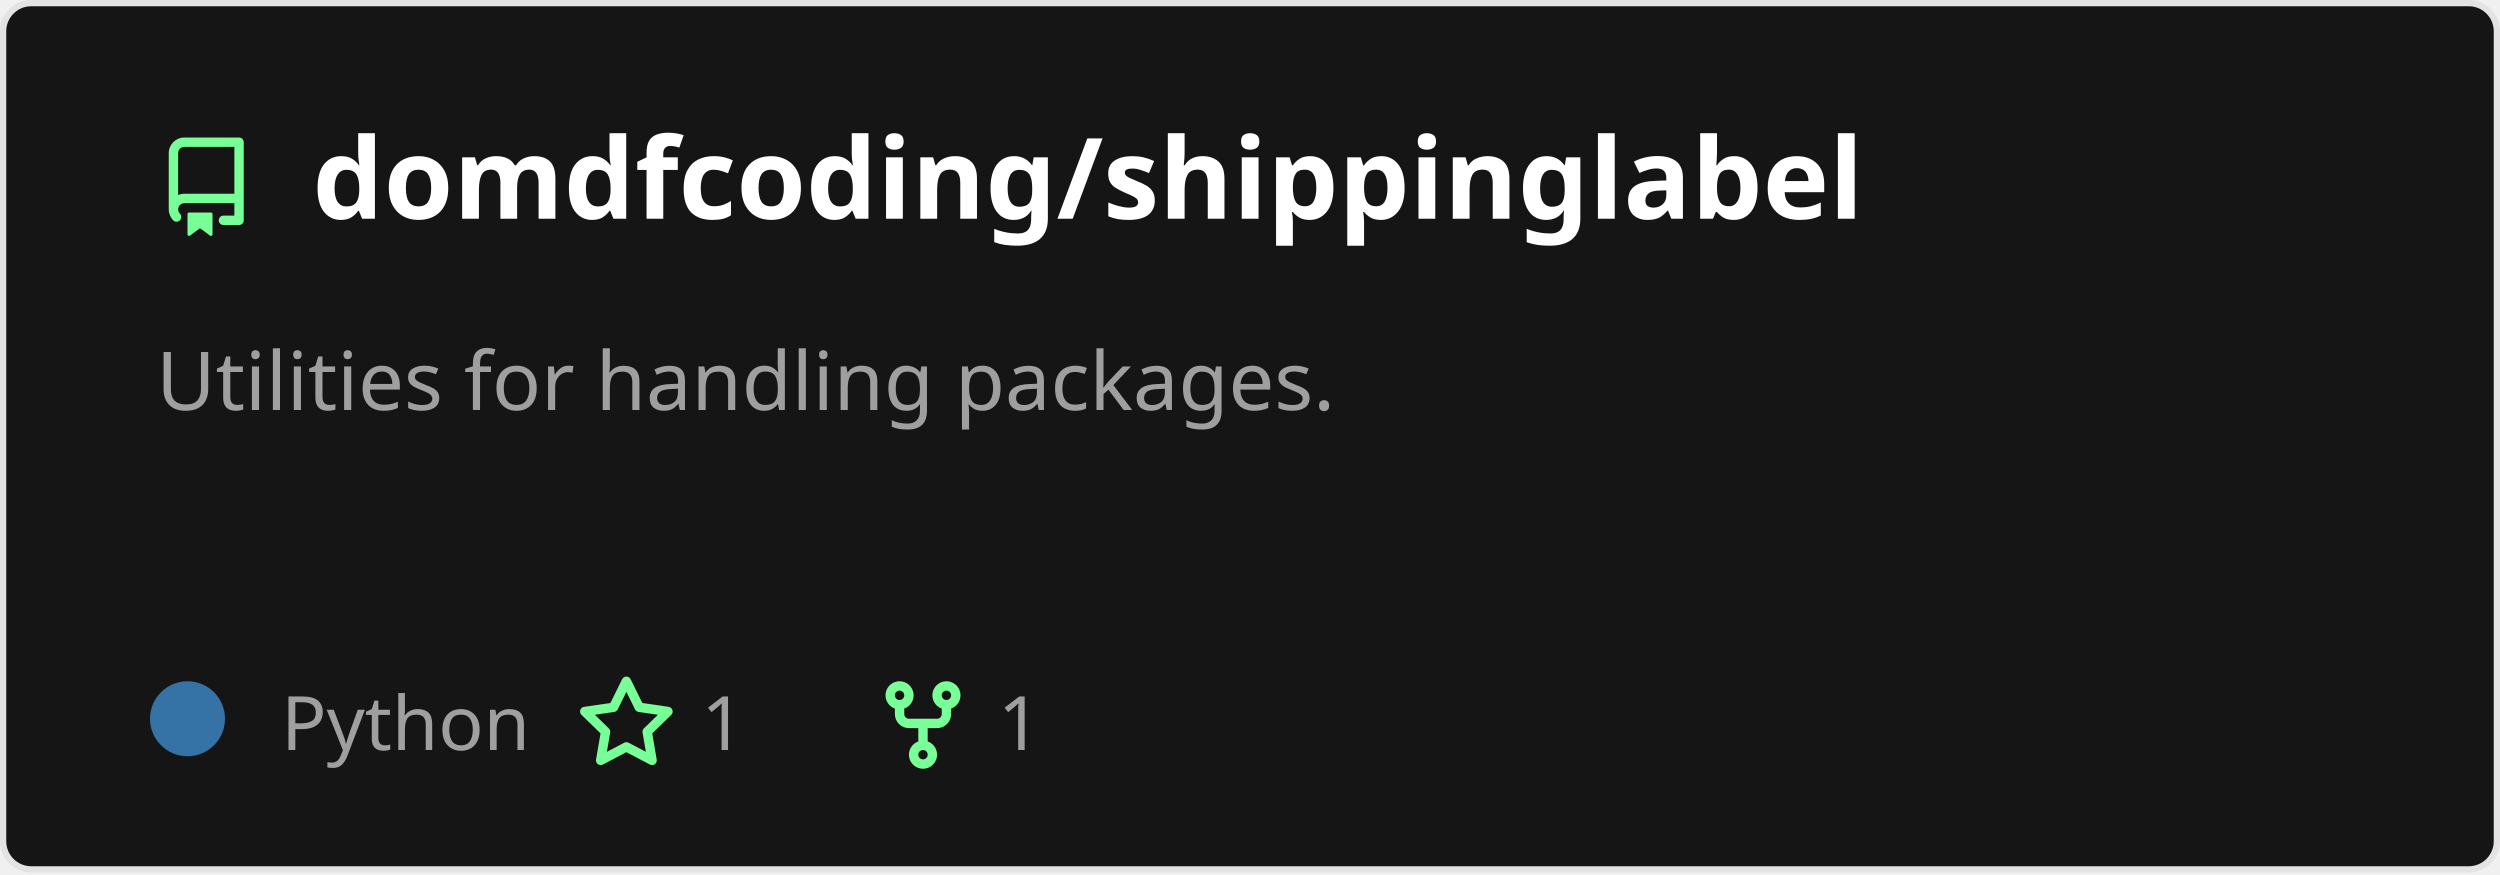
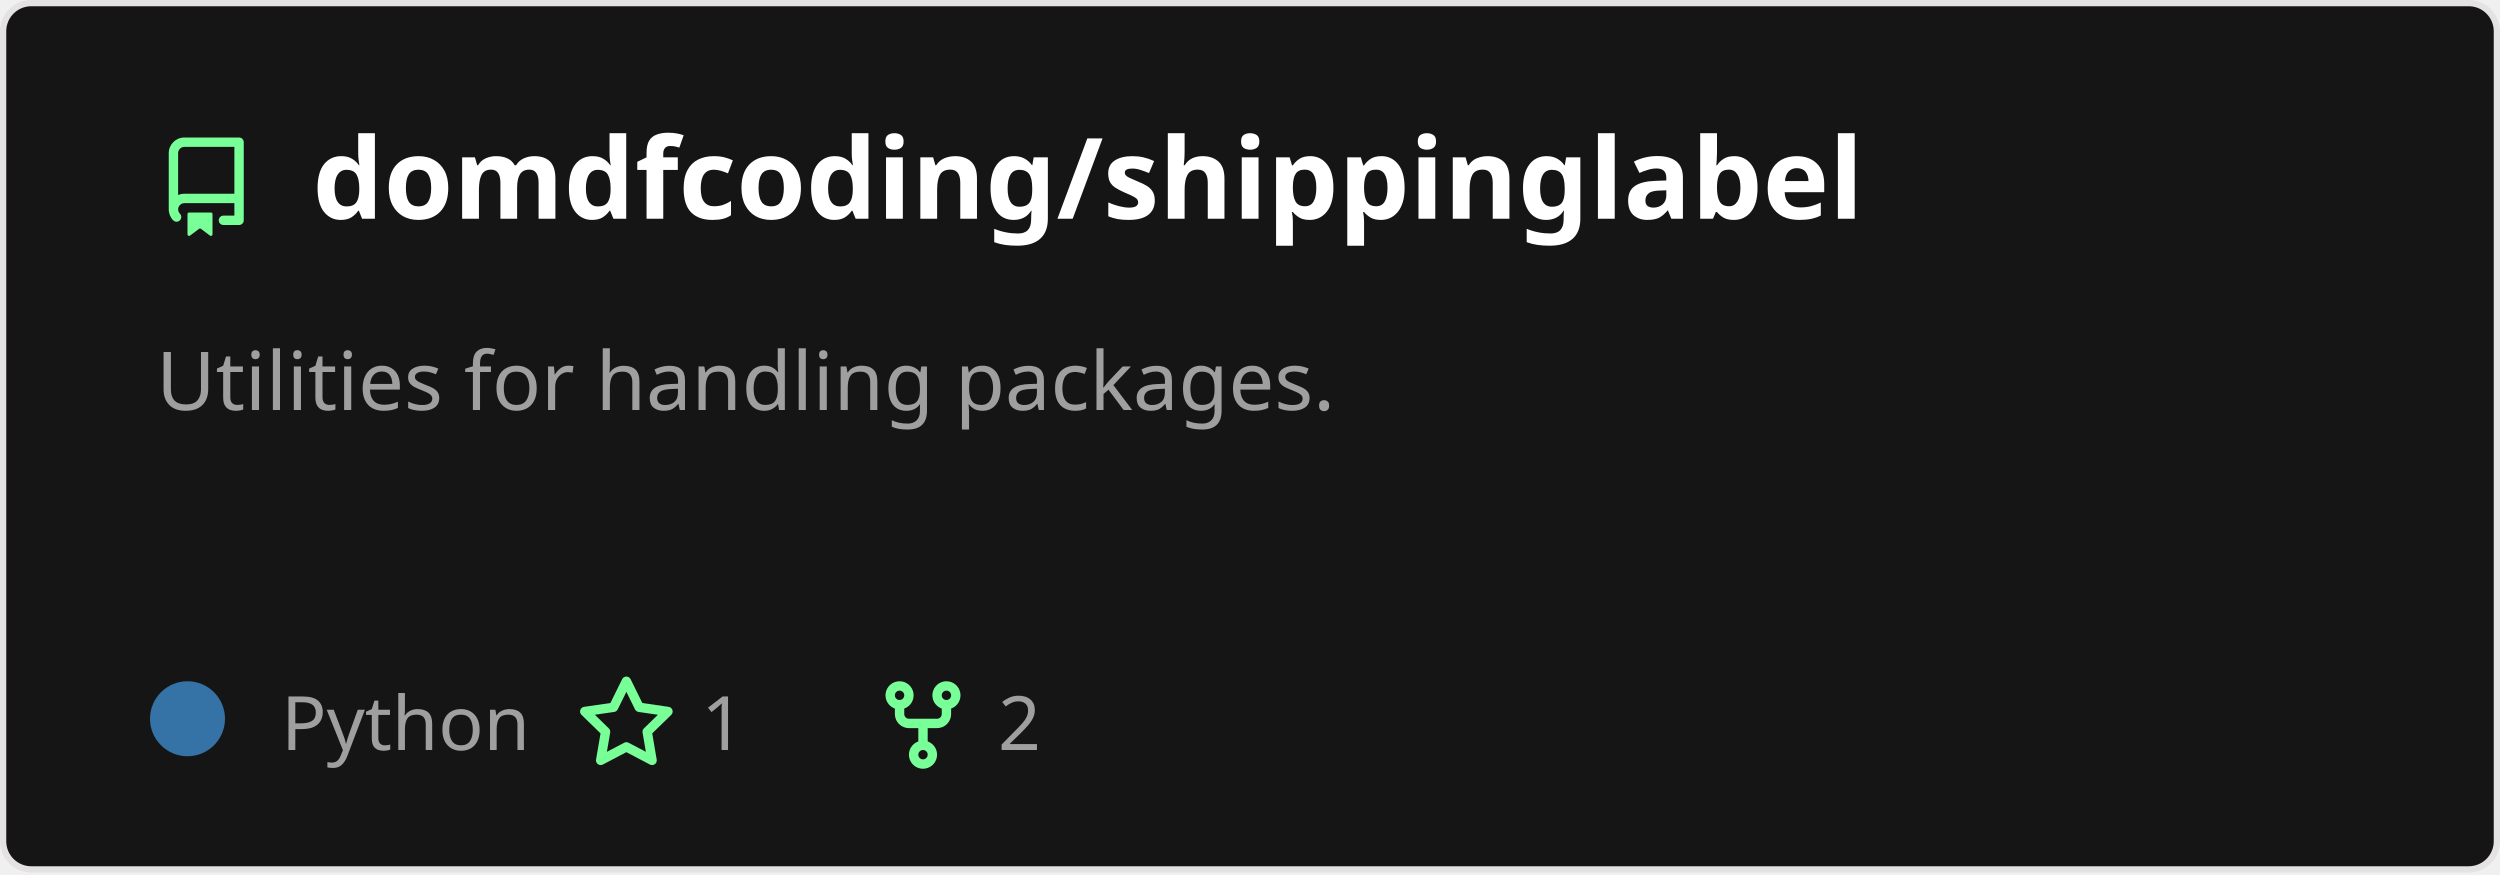
<svg xmlns="http://www.w3.org/2000/svg" width="400" height="140" viewBox="0 0 400 140" fill="none" role="img" aria-labelledby="descId">
  <style>
          .header {
            font: 600 18px 'Segoe UI', Ubuntu, Sans-Serif;
            fill: #fff;
            animation: fadeInAnimation 0.8s ease-in-out forwards;
          }
          @supports(-moz-appearance: auto) {
            /* Selector detects Firefox */
            .header { font-size: 15.5px; }
          }
          
    .description {
      font: 400 13px 'Segoe UI', Ubuntu, Sans-Serif;fill: #9f9f9f;
      
    }
    .gray { font: 400 12px 'Segoe UI', Ubuntu, Sans-Serif; fill: #9f9f9f }
    .badge { font: 600 11px 'Segoe UI', Ubuntu, Sans-Serif; }
    .badge rect { opacity: 0.2; stroke: #9f9f9f }
    .badge text { fill: #9f9f9f }

    .stat { font: 400 12px 'Segoe UI', Ubuntu, Sans-Serif; fill: #9f9f9f }
    .stagger {
      opacity: 0;
      animation: fadeInAnimation 0.3s ease-in-out forwards;
    }
    .not_bold { font-weight: 400 }
    .bold { font-weight: 700 }
    .icon {
      fill: #79ff97;
      display: block;
    }
  
          

          
      /* Animations */
      @keyframes scaleInAnimation {
        from {
          transform: translate(-5px, 5px) scale(0);
        }
        to {
          transform: translate(-5px, 5px) scale(1);
        }
      }
      @keyframes fadeInAnimation {
        from {
          opacity: 0;
        }
        to {
          opacity: 1;
        }
      }
    
          * { animation-duration: 0s !important; animation-delay: 0s !important; }
        </style>
  <defs>
          
          
        </defs>
  <rect data-testid="card-bg" class="card-bg" x="0.5" y="0.5" rx="4.5" height="99%" stroke="#e4e2e2" width="399" fill="#151515" stroke-opacity="1" />
  <g data-testid="card-title" transform="translate(25, 35)">
    <g transform="translate(0, 0)">
      <svg class="icon" x="0" y="-13" viewBox="0 0 16 16" version="1.1" width="16" height="16">
        <path fill-rule="evenodd" d="M2 2.5A2.5 2.5 0 014.5 0h8.75a.75.75 0 01.75.75v12.5a.75.75 0 01-.75.75h-2.5a.75.75 0 110-1.5h1.75v-2h-8a1 1 0 00-.714 1.7.75.75 0 01-1.072 1.05A2.495 2.495 0 012 11.5v-9zm10.5-1V9h-8c-.356 0-.694.074-1 .208V2.5a1 1 0 011-1h8zM5 12.25v3.25a.25.25 0 00.4.2l1.45-1.087a.25.25 0 01.3 0L8.6 15.7a.25.25 0 00.4-.2v-3.25a.25.25 0 00-.25-.25h-3.5a.25.25 0 00-.25.25z" />
      </svg>
    </g>
    <g transform="translate(25, 0)">
      <text x="0" y="0" class="header" data-testid="header">domdfcoding/shippinglabel</text>
    </g>
  </g>
  <g data-testid="main-card-body" transform="translate(0, 55)">
    <text class="description" x="25" y="-5">
      <tspan dy="1.2em" x="25">Utilities for handling packages.</tspan>
    </text>
    <g transform="translate(30, 65)">
      <g transform="translate(0, 0)">
        <g data-testid="primary-lang">
          <circle data-testid="lang-color" cx="0" cy="-5" r="6" fill="#3572A5" />
          <text data-testid="lang-name" class="gray" x="15">Python</text>
        </g>
      </g>
      <g transform="translate(62.22, 0)">
        <g transform="translate(0, 0)">
          <svg class="icon" y="-12" viewBox="0 0 16 16" version="1.1" width="16" height="16">
            <path fill-rule="evenodd" d="M8 .25a.75.75 0 01.673.418l1.882 3.815 4.21.612a.75.75 0 01.416 1.279l-3.046 2.97.719 4.192a.75.75 0 01-1.088.791L8 12.347l-3.766 1.98a.75.75 0 01-1.088-.79l.72-4.194L.818 6.374a.75.75 0 01.416-1.28l4.21-.611L7.327.668A.75.75 0 018 .25zm0 2.445L6.615 5.5a.75.75 0 01-.564.41l-3.097.45 2.24 2.184a.75.75 0 01.216.664l-.528 3.084 2.769-1.456a.75.75 0 01.698 0l2.77 1.456-.53-3.084a.75.75 0 01.216-.664l2.24-2.183-3.096-.45a.75.75 0 01-.564-.41L8 2.694v.001z" />
          </svg>
        </g>
        <g transform="translate(20, 0)">
          <text data-testid="stargazers" class="gray">1</text>
        </g>
      </g>
      <g transform="translate(109.68, 0)">
        <g transform="translate(0, 0)">
          <svg class="icon" y="-12" viewBox="0 0 16 16" version="1.1" width="16" height="16">
            <path fill-rule="evenodd" d="M5 3.25a.75.75 0 11-1.5 0 .75.75 0 011.5 0zm0 2.122a2.25 2.25 0 10-1.5 0v.878A2.25 2.25 0 005.75 8.5h1.5v2.128a2.251 2.251 0 101.5 0V8.5h1.5a2.25 2.25 0 002.25-2.25v-.878a2.25 2.25 0 10-1.5 0v.878a.75.75 0 01-.75.75h-4.5A.75.75 0 015 6.25v-.878zm3.75 7.378a.75.75 0 11-1.5 0 .75.75 0 011.5 0zm3-8.75a.75.75 0 100-1.5.75.75 0 000 1.5z" />
          </svg>
        </g>
        <g transform="translate(20, 0)">
-           <text data-testid="forkcount" class="gray">1</text>
+           <text data-testid="forkcount" class="gray">2</text>
        </g>
      </g>
    </g>
    <svg x="0" y="0">
      <g transform="translate(-3, 88)">
      
    </g>
    </svg>
  </g>
</svg>
